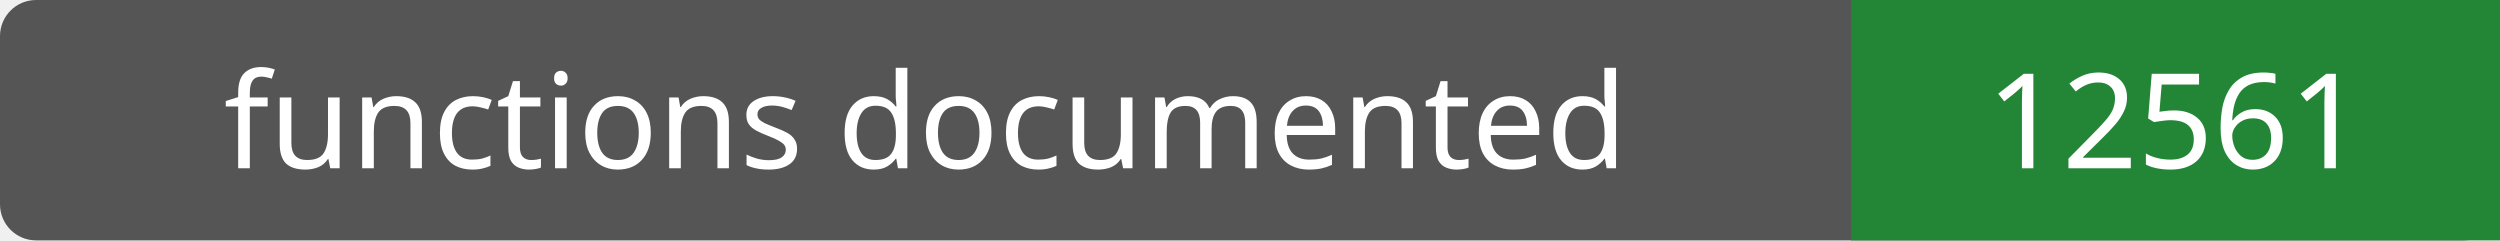
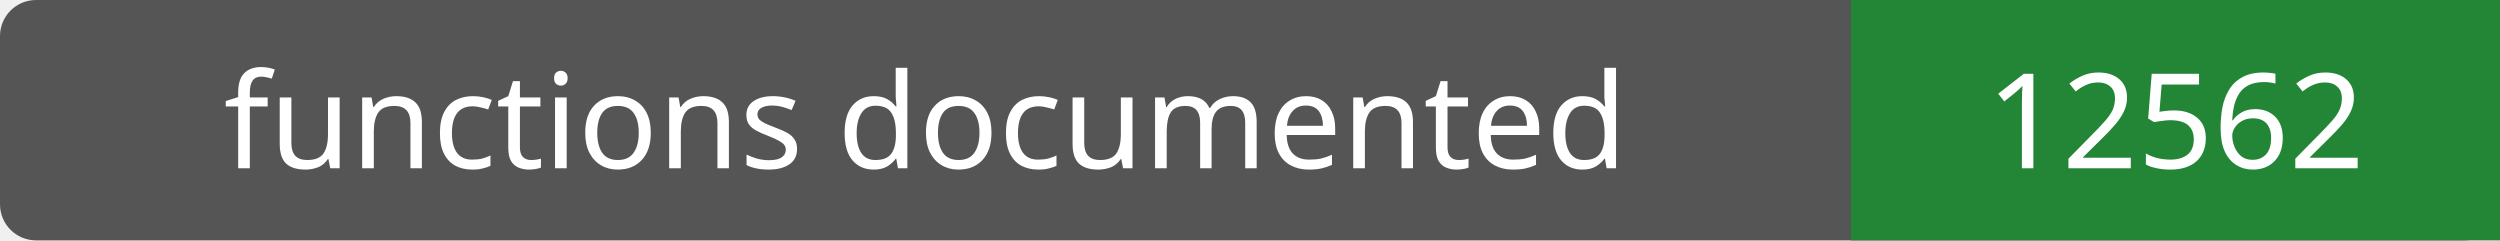
- <svg xmlns="http://www.w3.org/2000/svg" width="208" height="20" role="img" aria-label="functions documented: 12561">
+ <svg xmlns="http://www.w3.org/2000/svg" width="208" height="20" role="img" aria-label="functions documented: 12562">
  <rect width="208" height="20" rx="3" fill="#555" />
  <path fill="#238636" d="M154 0h54v20H154z" />
  <g fill="#fff" text-anchor="middle" font-family="Verdana,sans-serif" font-size="11">
    <text x="77.0" y="14">functions documented</text>
-     <text x="181.0" y="14">12561</text>
+     <text x="181.0" y="14">12562</text>
  </g>
</svg>
